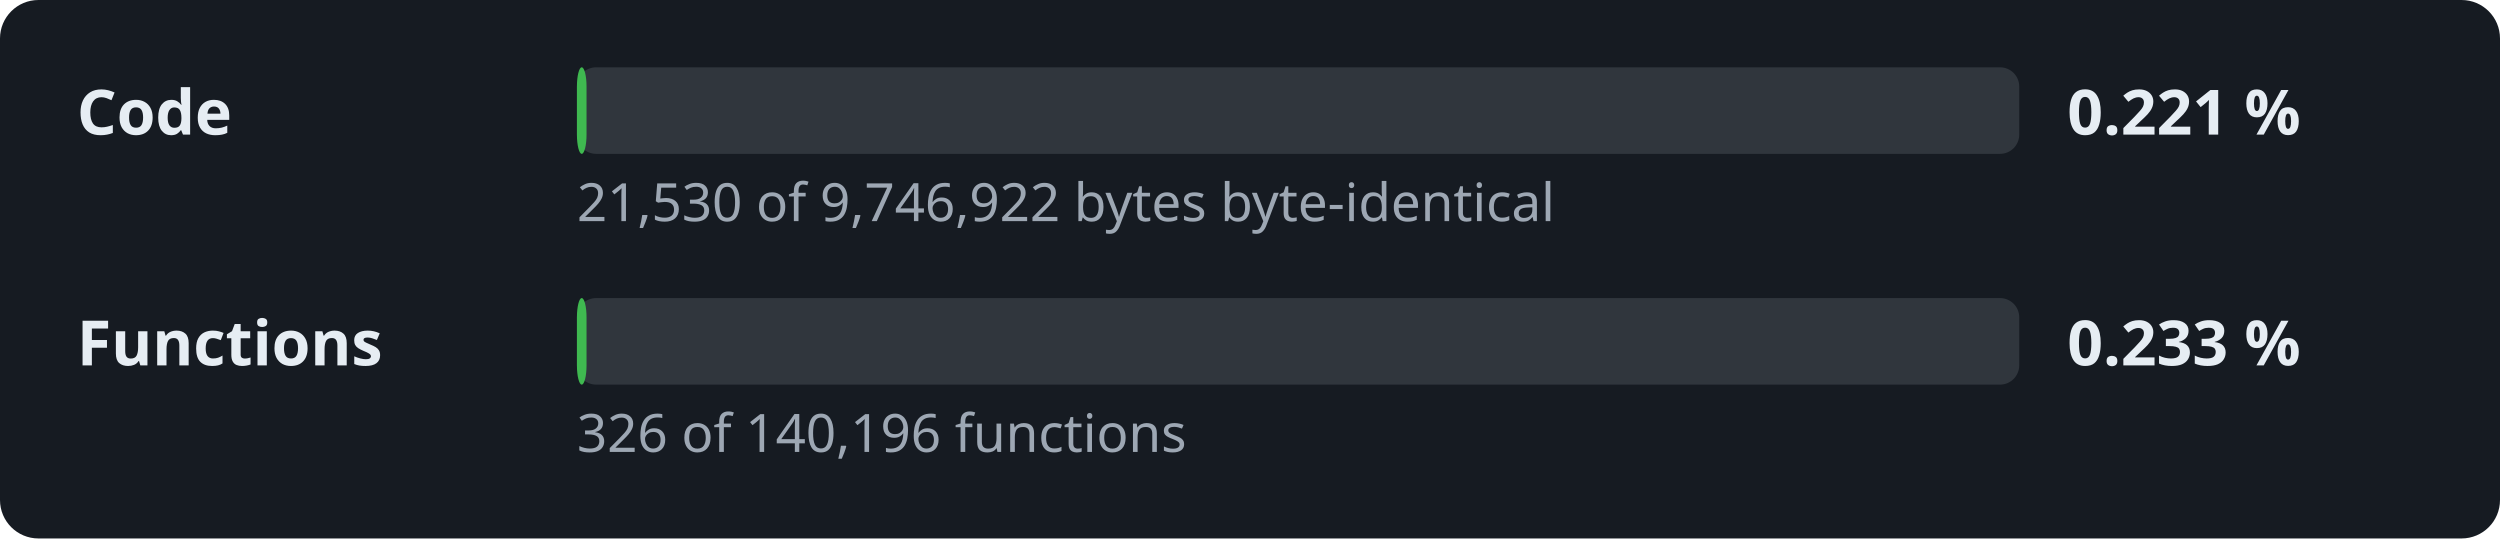
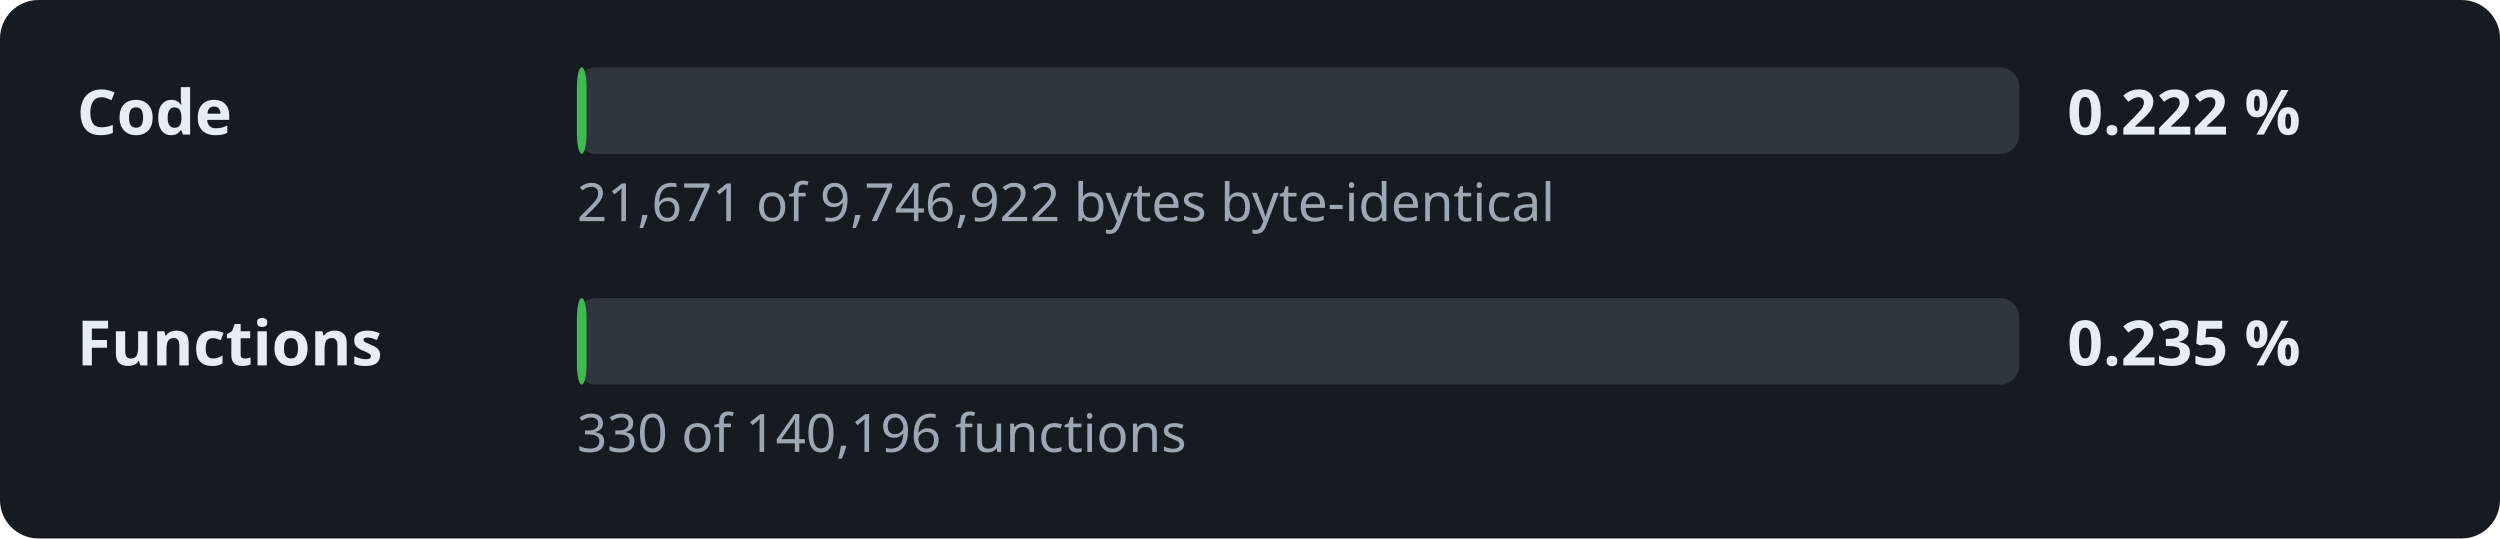
- <svg xmlns="http://www.w3.org/2000/svg" width="520" height="112" viewBox="0 0 520 112" role="img" aria-label="Decompilation progress: 0.221 % of the code">
+ <svg xmlns="http://www.w3.org/2000/svg" width="520" height="112" viewBox="0 0 520 112" role="img" aria-label="Decompilation progress: 0.222 % of the code">
  <style>.l,.v{font:600 13px sans-serif;fill:#e6edf3}.d{font:11px sans-serif;fill:#9da7b3}.t{fill:#30363d}.f{fill:#3fb950}</style>
  <rect width="520" height="112" rx="8" fill="#161b22" />
  <text x="16" y="28" class="l">Code</text>
  <rect x="120" y="14" width="300" height="18" rx="4" class="t" />
  <rect x="120" y="14" width="2.0" height="18" rx="4" class="f" />
-   <text x="430" y="28" class="v">0.221 %</text>
-   <text x="120" y="46" class="d">21,530 of 9,746,922 bytes byte-identical</text>
+   <text x="430" y="28" class="v">0.222 %</text>
+   <text x="120" y="46" class="d">21,671 of 9,746,922 bytes byte-identical</text>
  <text x="16" y="76" class="l">Functions</text>
  <rect x="120" y="62" width="300" height="18" rx="4" class="t" />
  <rect x="120" y="62" width="2.0" height="18" rx="4" class="f" />
-   <text x="430" y="76" class="v">0.233 %</text>
-   <text x="120" y="94" class="d">326 of 140,196 functions</text>
+   <text x="430" y="76" class="v">0.235 %</text>
+   <text x="120" y="94" class="d">330 of 140,196 functions</text>
</svg>
